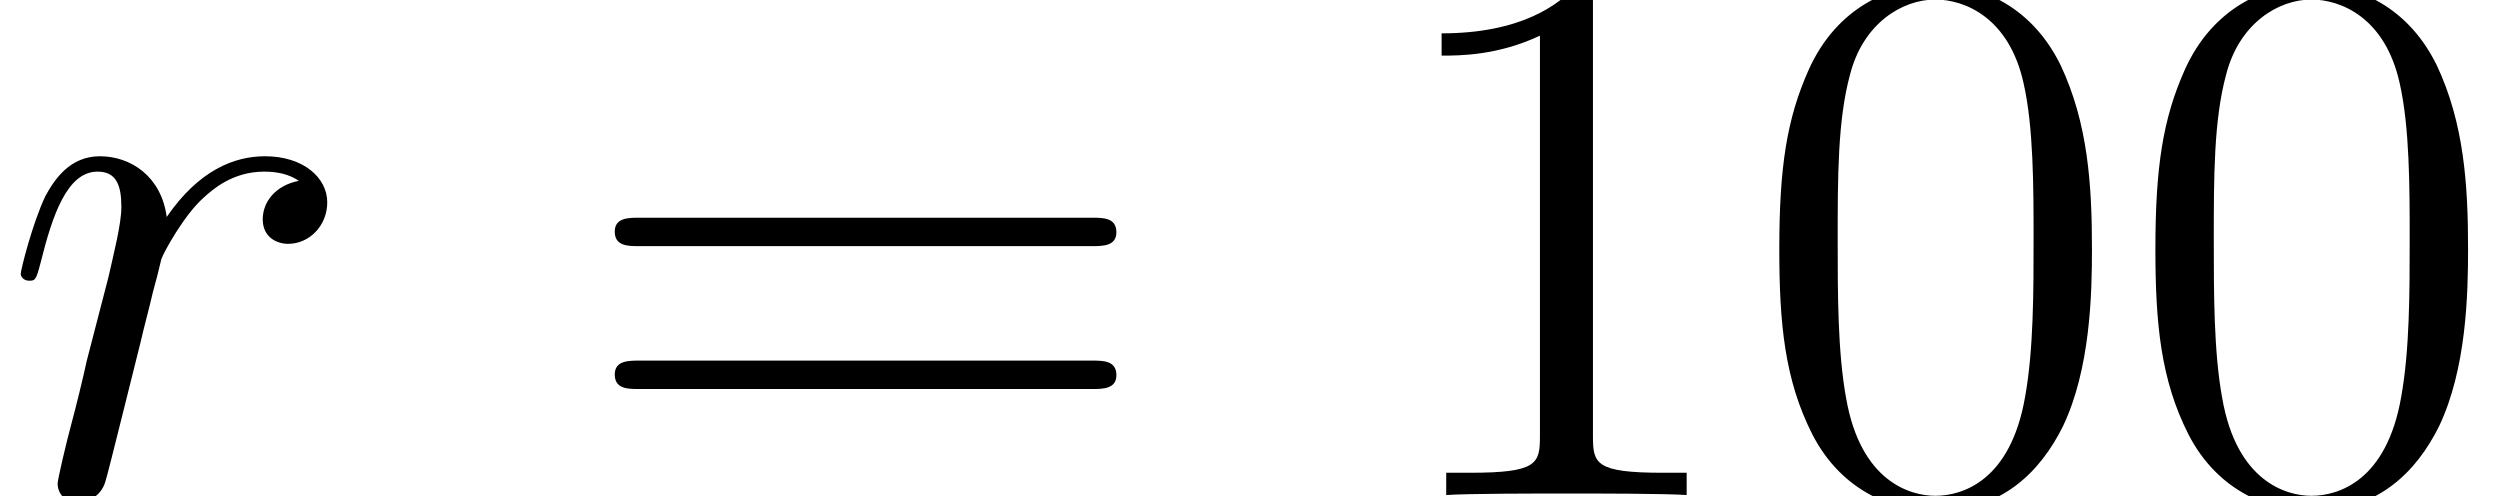
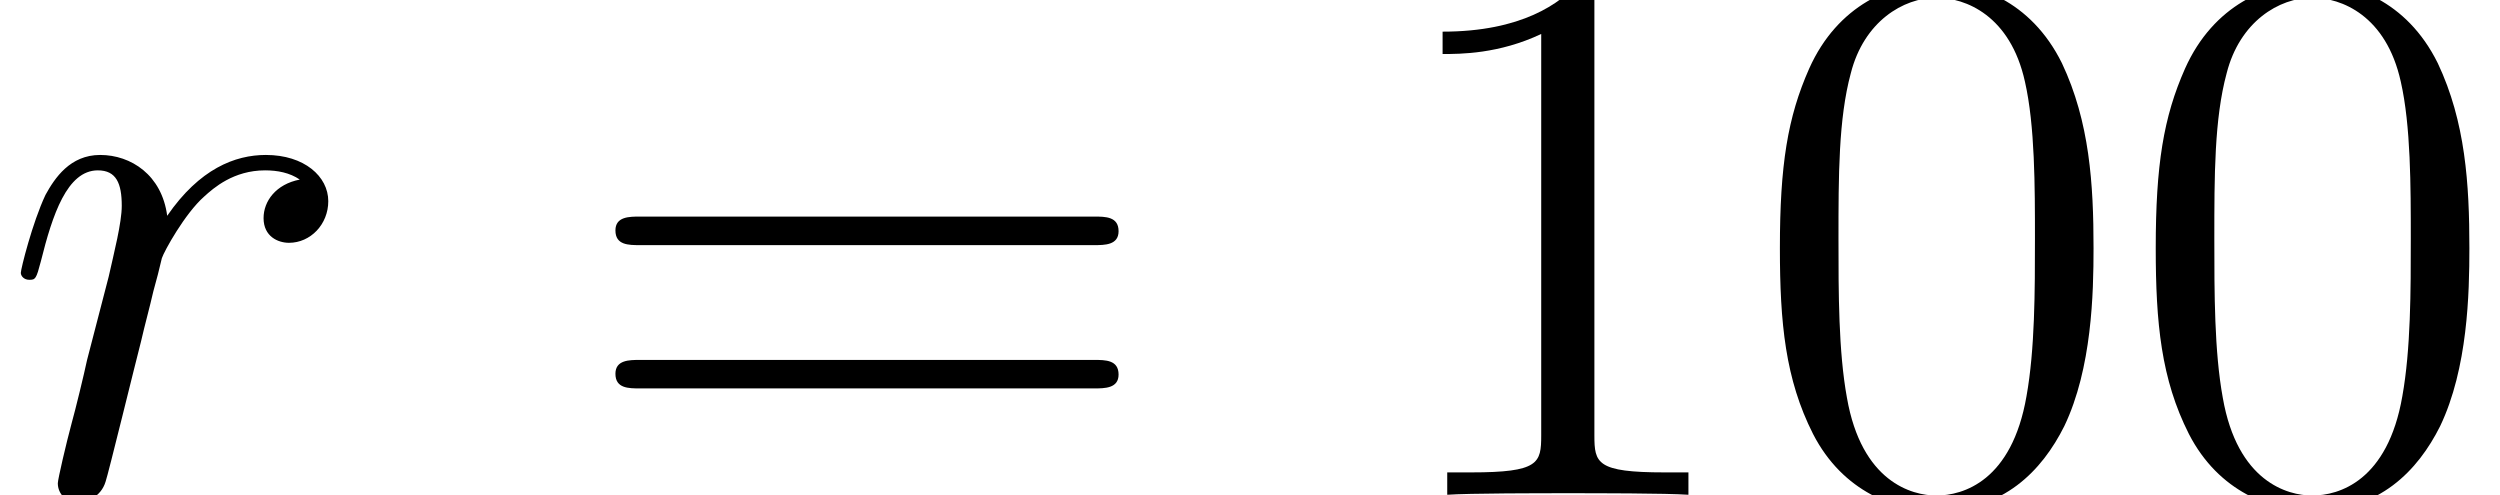
- <svg xmlns="http://www.w3.org/2000/svg" xmlns:xlink="http://www.w3.org/1999/xlink" height="7.704pt" version="1.1" viewBox="0 -7.704 38.906 7.704" width="38.906pt">
+ <svg xmlns="http://www.w3.org/2000/svg" xmlns:xlink="http://www.w3.org/1999/xlink" height="7.676pt" version="1.1" viewBox="0 -7.676 38.786 7.676" width="38.786pt">
  <defs>
-     <path d="M4.668 -4.908C4.296 -4.836 4.104 -4.572 4.104 -4.308C4.104 -4.02 4.332 -3.924 4.5 -3.924C4.836 -3.924 5.112 -4.212 5.112 -4.572C5.112 -4.956 4.74 -5.292 4.14 -5.292C3.66 -5.292 3.108 -5.076 2.604 -4.344C2.52 -4.98 2.04 -5.292 1.56 -5.292C1.092 -5.292 0.852 -4.932 0.708 -4.668C0.504 -4.236 0.324 -3.516 0.324 -3.456C0.324 -3.408 0.372 -3.348 0.456 -3.348C0.552 -3.348 0.564 -3.36 0.636 -3.636C0.816 -4.356 1.044 -5.052 1.524 -5.052C1.812 -5.052 1.896 -4.848 1.896 -4.5C1.896 -4.236 1.776 -3.768 1.692 -3.396L1.356 -2.1C1.308 -1.872 1.176 -1.332 1.116 -1.116C1.032 -0.804 0.9 -0.24 0.9 -0.18C0.9 -0.012 1.032 0.12 1.212 0.12C1.344 0.12 1.572 0.036 1.644 -0.204C1.68 -0.3 2.124 -2.112 2.196 -2.388C2.256 -2.652 2.328 -2.904 2.388 -3.168C2.436 -3.336 2.484 -3.528 2.52 -3.684C2.556 -3.792 2.88 -4.38 3.18 -4.644C3.324 -4.776 3.636 -5.052 4.128 -5.052C4.32 -5.052 4.512 -5.016 4.668 -4.908Z" id="g0-114" />
-     <path d="M5.376 -3.84C5.376 -4.836 5.316 -5.808 4.884 -6.72C4.392 -7.716 3.528 -7.98 2.94 -7.98C2.244 -7.98 1.392 -7.632 0.948 -6.636C0.612 -5.88 0.492 -5.136 0.492 -3.84C0.492 -2.676 0.576 -1.8 1.008 -0.948C1.476 -0.036 2.304 0.252 2.928 0.252C3.972 0.252 4.572 -0.372 4.92 -1.068C5.352 -1.968 5.376 -3.144 5.376 -3.84ZM2.928 0.012C2.544 0.012 1.764 -0.204 1.536 -1.512C1.404 -2.232 1.404 -3.144 1.404 -3.984C1.404 -4.968 1.404 -5.856 1.596 -6.564C1.8 -7.368 2.412 -7.74 2.928 -7.74C3.384 -7.74 4.08 -7.464 4.308 -6.432C4.464 -5.748 4.464 -4.8 4.464 -3.984C4.464 -3.18 4.464 -2.268 4.332 -1.536C4.104 -0.216 3.348 0.012 2.928 0.012Z" id="g1-48" />
-     <path d="M3.456 -7.692C3.456 -7.968 3.456 -7.98 3.216 -7.98C2.928 -7.656 2.328 -7.212 1.092 -7.212V-6.864C1.368 -6.864 1.968 -6.864 2.628 -7.176V-0.924C2.628 -0.492 2.592 -0.348 1.536 -0.348H1.164V0C1.488 -0.024 2.652 -0.024 3.048 -0.024S4.596 -0.024 4.92 0V-0.348H4.548C3.492 -0.348 3.456 -0.492 3.456 -0.924V-7.692Z" id="g1-49" />
-     <path d="M8.1 -3.888C8.268 -3.888 8.484 -3.888 8.484 -4.104C8.484 -4.332 8.28 -4.332 8.1 -4.332H1.032C0.864 -4.332 0.648 -4.332 0.648 -4.116C0.648 -3.888 0.852 -3.888 1.032 -3.888H8.1ZM8.1 -1.656C8.268 -1.656 8.484 -1.656 8.484 -1.872C8.484 -2.1 8.28 -2.1 8.1 -2.1H1.032C0.864 -2.1 0.648 -2.1 0.648 -1.884C0.648 -1.656 0.852 -1.656 1.032 -1.656H8.1Z" id="g1-61" />
+     <path d="M4.651 -4.89C4.28 -4.818 4.089 -4.555 4.089 -4.292C4.089 -4.005 4.316 -3.909 4.483 -3.909C4.818 -3.909 5.093 -4.196 5.093 -4.555C5.093 -4.937 4.722 -5.272 4.125 -5.272C3.646 -5.272 3.096 -5.057 2.594 -4.328C2.511 -4.961 2.032 -5.272 1.554 -5.272C1.088 -5.272 0.849 -4.914 0.705 -4.651C0.502 -4.22 0.323 -3.503 0.323 -3.443C0.323 -3.395 0.371 -3.335 0.454 -3.335C0.55 -3.335 0.562 -3.347 0.634 -3.622C0.813 -4.34 1.04 -5.033 1.518 -5.033C1.805 -5.033 1.889 -4.83 1.889 -4.483C1.889 -4.22 1.769 -3.754 1.686 -3.383L1.351 -2.092C1.303 -1.865 1.172 -1.327 1.112 -1.112C1.028 -0.801 0.897 -0.239 0.897 -0.179C0.897 -0.012 1.028 0.12 1.207 0.12C1.339 0.12 1.566 0.036 1.638 -0.203C1.674 -0.299 2.116 -2.104 2.188 -2.379C2.248 -2.642 2.319 -2.893 2.379 -3.156C2.427 -3.324 2.475 -3.515 2.511 -3.67C2.546 -3.778 2.869 -4.364 3.168 -4.627C3.312 -4.758 3.622 -5.033 4.113 -5.033C4.304 -5.033 4.495 -4.997 4.651 -4.89Z" id="g0-114" />
+     <path d="M5.356 -3.826C5.356 -4.818 5.296 -5.786 4.866 -6.695C4.376 -7.687 3.515 -7.95 2.929 -7.95C2.236 -7.95 1.387 -7.603 0.944 -6.611C0.61 -5.858 0.49 -5.117 0.49 -3.826C0.49 -2.666 0.574 -1.793 1.004 -0.944C1.47 -0.036 2.295 0.251 2.917 0.251C3.957 0.251 4.555 -0.371 4.902 -1.064C5.332 -1.961 5.356 -3.132 5.356 -3.826ZM2.917 0.012C2.534 0.012 1.757 -0.203 1.53 -1.506C1.399 -2.224 1.399 -3.132 1.399 -3.969C1.399 -4.949 1.399 -5.834 1.59 -6.539C1.793 -7.34 2.403 -7.711 2.917 -7.711C3.371 -7.711 4.065 -7.436 4.292 -6.408C4.447 -5.727 4.447 -4.782 4.447 -3.969C4.447 -3.168 4.447 -2.26 4.316 -1.53C4.089 -0.215 3.335 0.012 2.917 0.012Z" id="g1-48" />
+     <path d="M3.443 -7.663C3.443 -7.938 3.443 -7.95 3.204 -7.95C2.917 -7.627 2.319 -7.185 1.088 -7.185V-6.838C1.363 -6.838 1.961 -6.838 2.618 -7.149V-0.921C2.618 -0.49 2.582 -0.347 1.53 -0.347H1.16V0C1.482 -0.024 2.642 -0.024 3.037 -0.024S4.579 -0.024 4.902 0V-0.347H4.531C3.479 -0.347 3.443 -0.49 3.443 -0.921V-7.663Z" id="g1-49" />
+     <path d="M8.07 -3.873C8.237 -3.873 8.452 -3.873 8.452 -4.089C8.452 -4.316 8.249 -4.316 8.07 -4.316H1.028C0.861 -4.316 0.646 -4.316 0.646 -4.101C0.646 -3.873 0.849 -3.873 1.028 -3.873H8.07ZM8.07 -1.65C8.237 -1.65 8.452 -1.65 8.452 -1.865C8.452 -2.092 8.249 -2.092 8.07 -2.092H1.028C0.861 -2.092 0.646 -2.092 0.646 -1.877C0.646 -1.65 0.849 -1.65 1.028 -1.65H8.07Z" id="g1-61" />
  </defs>
-   <g id="page1" transform="matrix(0.996264 0 0 0.996264 0 0)">
+   <g id="page1">
    <use x="0" xlink:href="#g0-114" y="0" />
-     <use x="8.955" xlink:href="#g1-61" y="0" />
-     <use x="21.427" xlink:href="#g1-49" y="0" />
-     <use x="27.302" xlink:href="#g1-48" y="0" />
-     <use x="33.177" xlink:href="#g1-48" y="0" />
+     <use x="8.902" xlink:href="#g1-61" y="0" />
+     <use x="21.293" xlink:href="#g1-49" y="0" />
+     <use x="27.124" xlink:href="#g1-48" y="0" />
+     <use x="32.955" xlink:href="#g1-48" y="0" />
  </g>
</svg>
